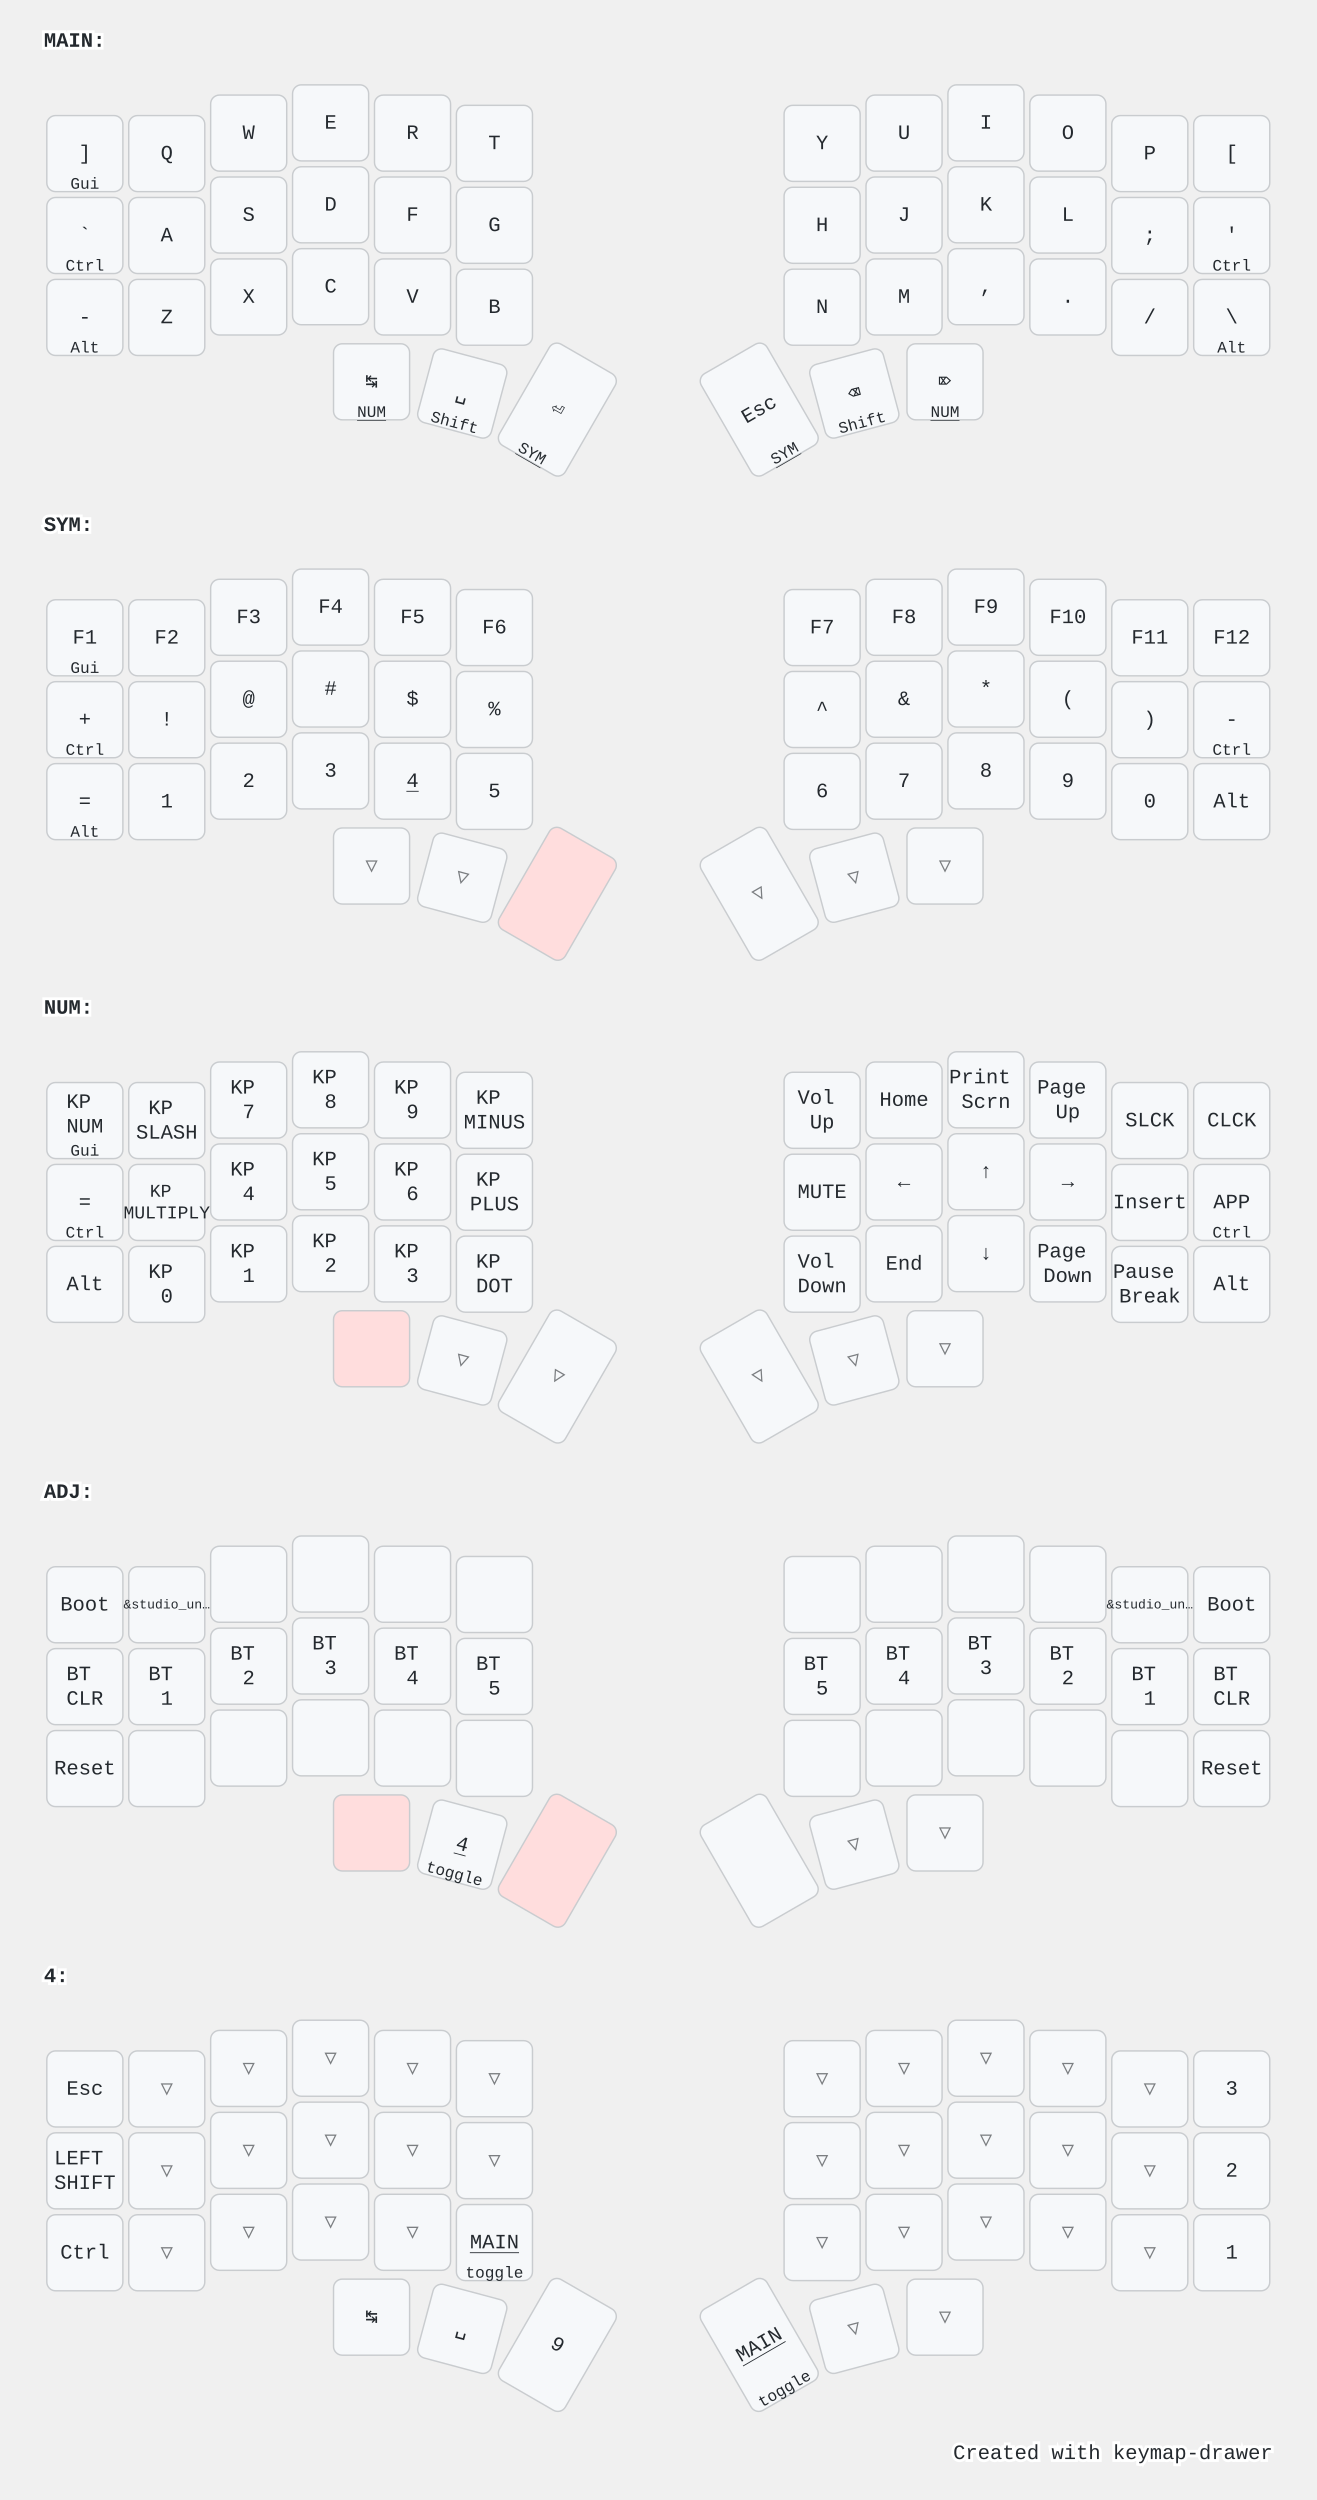
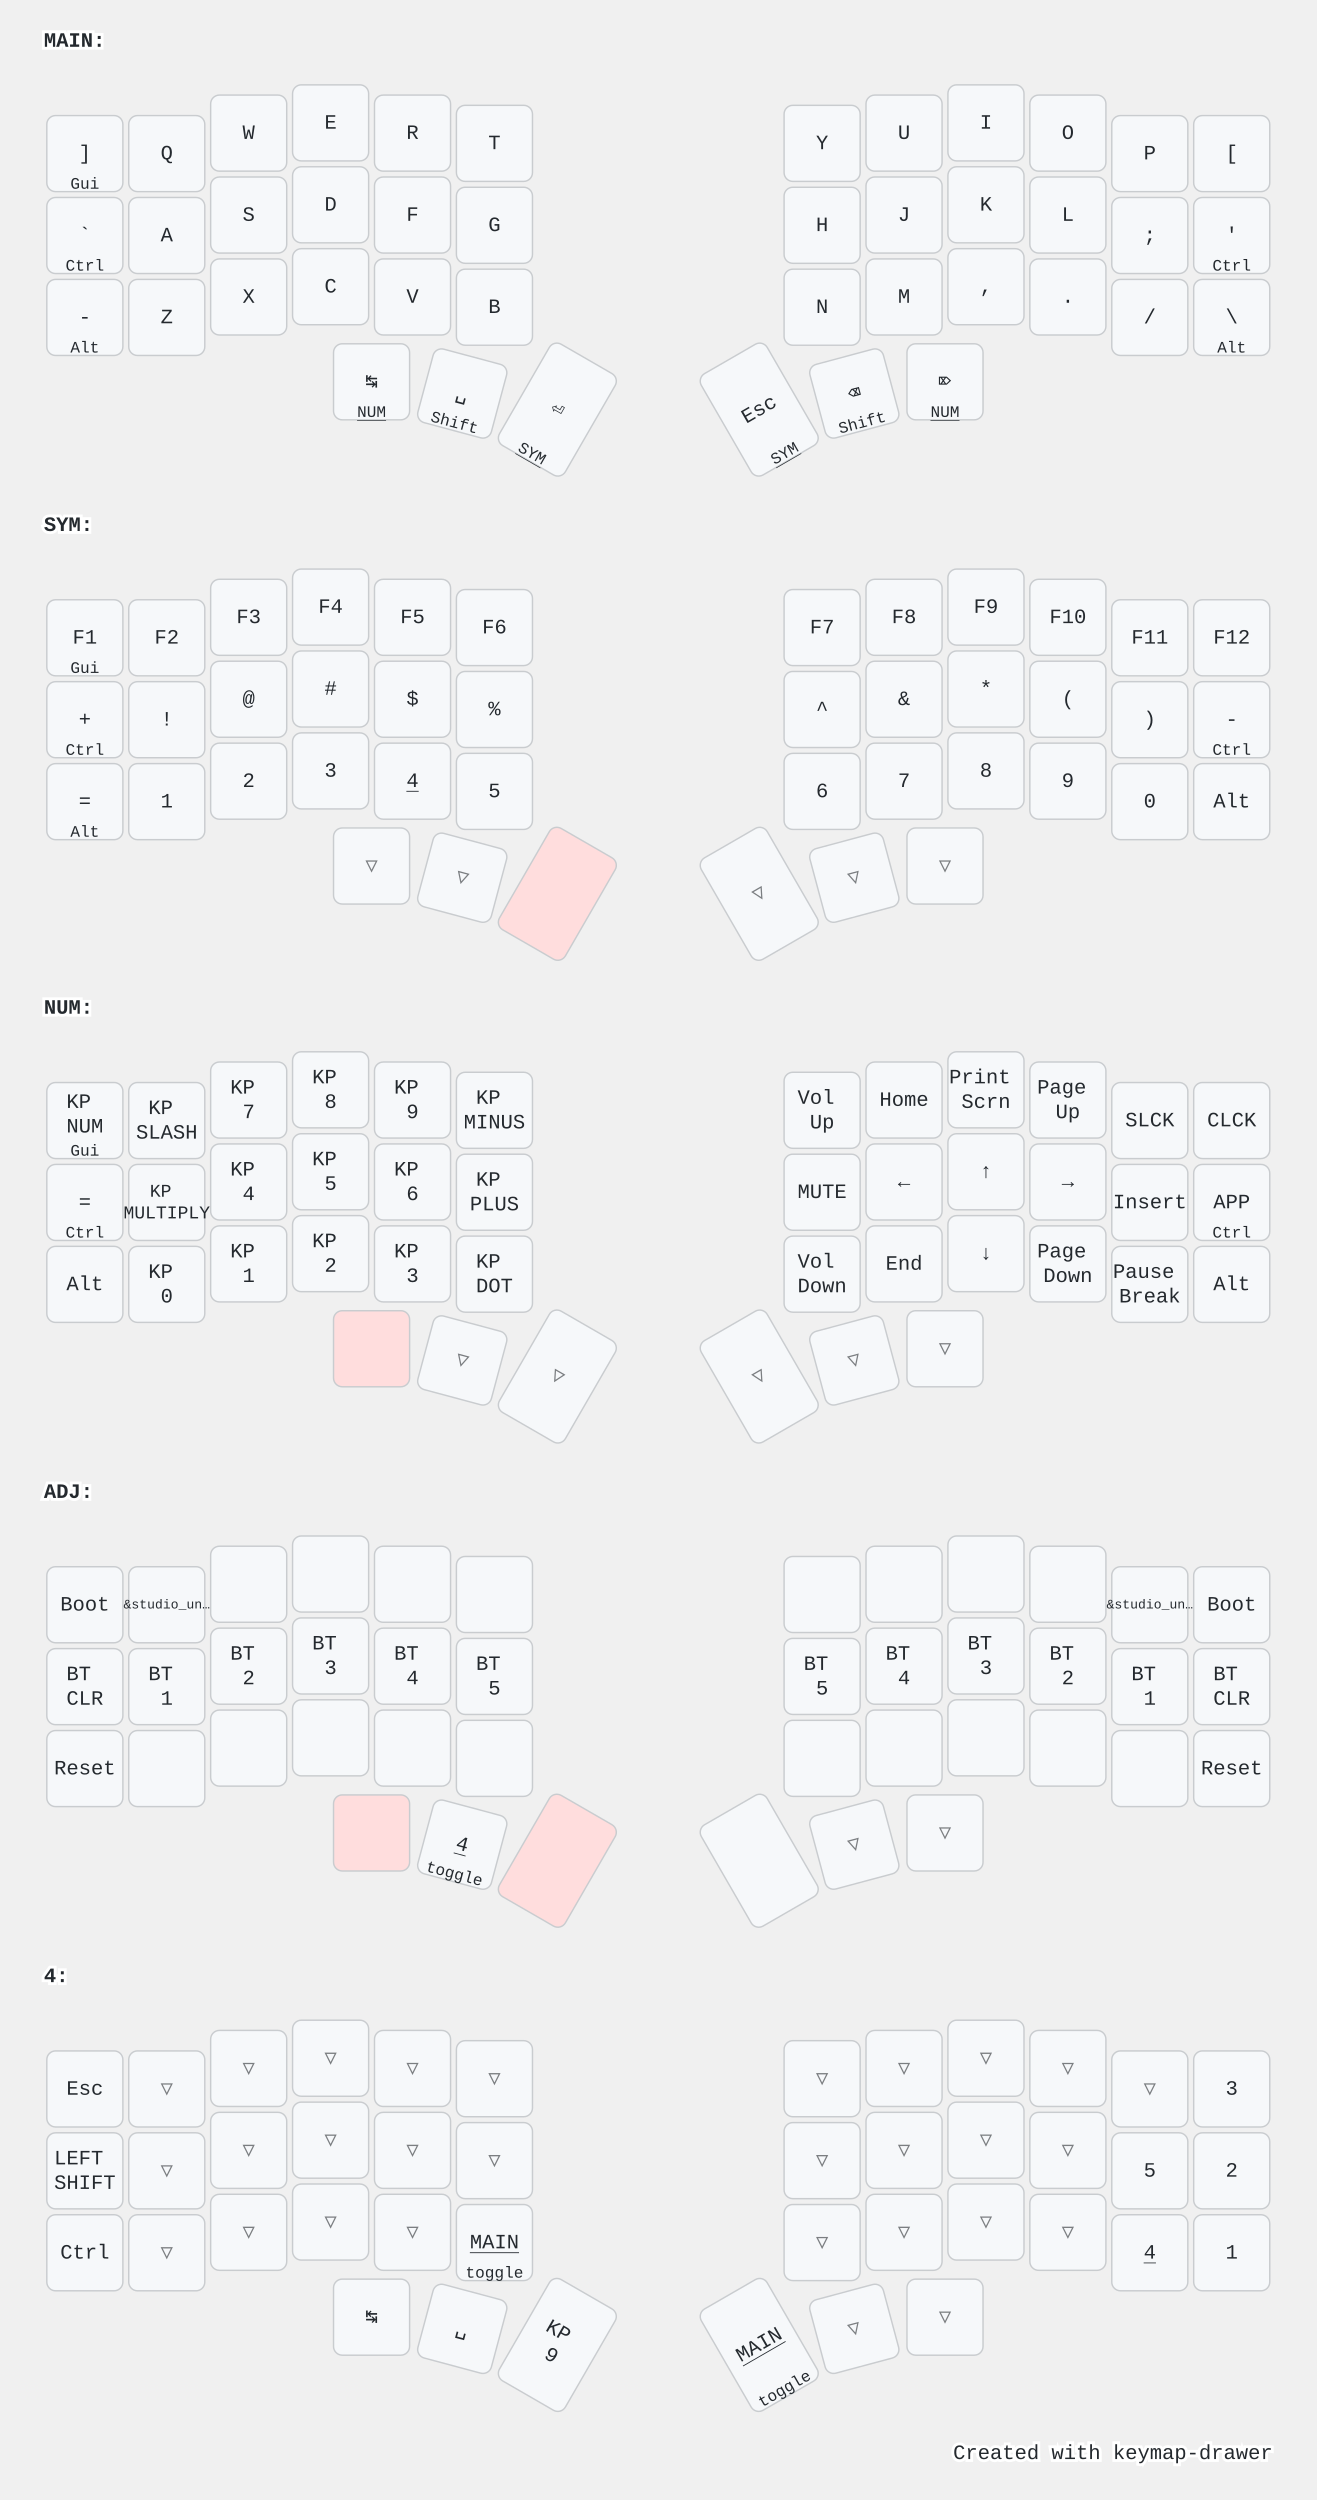
<svg xmlns="http://www.w3.org/2000/svg" width="900" height="1709" viewBox="0 0 900 1709" class="keymap">
  <style>/* inherit to force styles through use tags */
svg path {
    fill: inherit;
}

/* font and background color specifications */
svg.keymap {
    font-family: SFMono-Regular,Consolas,Liberation Mono,Menlo,monospace;
    font-size: 14px;
    font-kerning: normal;
    text-rendering: optimizeLegibility;
    fill: #24292e;
}

/* default key styling */
rect.key {
    fill: #f6f8fa;
}

rect.key, rect.combo {
    stroke: #c9cccf;
    stroke-width: 1;
}

/* default key side styling, only used is draw_key_sides is set */
rect.side {
    filter: brightness(90%);
}

/* color accent for combo boxes */
rect.combo, rect.combo-separate {
    fill: #cdf;
}

/* color accent for held keys */
rect.held, rect.combo.held {
    fill: #fdd;
}

/* color accent for ghost (optional) keys */
rect.ghost, rect.combo.ghost {
    stroke-dasharray: 4, 4;
    stroke-width: 2;
}

text {
    text-anchor: middle;
    dominant-baseline: middle;
}

/* styling for layer labels */
text.label {
    font-weight: bold;
    text-anchor: start;
    stroke: white;
    stroke-width: 4;
    paint-order: stroke;
}

/* styling for optional footer */
text.footer {
    text-anchor: end;
    dominant-baseline: auto;
    stroke: white;
    stroke-width: 4;
    paint-order: stroke;
}

/* styling for combo tap, and key non-tap label text */
text.combo, text.hold, text.shifted, text.left, text.right, text.tl, text.tr, text.bl, text.br {
    font-size: 11px;
}

text.hold, text.bl, text.br {
    text-anchor: middle;
    dominant-baseline: auto;
}

text.shifted, text.tl, text.tr {
    text-anchor: middle;
    dominant-baseline: hanging;
}

text.left, text.tl, text.bl {
    text-anchor: start;
}

text.right, text.tr, text.br {
    text-anchor: end;
}

text.layer-activator {
    text-decoration: underline;
}

/* styling for hold/shifted label text in combo box */
text.combo.hold, text.combo.shifted, text.combo.left, text.combo.right {
    font-size: 8px;
}

/* lighter symbol for transparent keys */
text.trans {
    fill: #7b7e81;
}

/* styling for combo dendrons */
path.combo {
    stroke-width: 1;
    stroke: gray;
    fill: none;
}

/* Start Tabler Icons Cleanup */
/* cannot use height/width with glyphs */
.icon-tabler &gt; path {
    fill: inherit;
    stroke: inherit;
    stroke-width: 2;
}
/* hide tabler's default box */
.icon-tabler &gt; path[stroke="none"][fill="none"] {
    visibility: hidden;
}
/* End Tabler Icons Cleanup */

@media (prefers-color-scheme: dark) {
svg.keymap { fill: #d1d6db; }
rect.key { fill: #3f4750; }
rect.key, rect.combo { stroke: #60666c; }
rect.combo, rect.combo-separate { fill: #1f3d7a; }
rect.held, rect.combo.held { fill: #854747; }
text.label, text.footer { stroke: black; }
text.trans { fill: #7e8184; }
path.combo { stroke: #7f7f7f; }

}</style>
  <g transform="translate(30, 0)" class="layer-MAIN">
    <text x="0" y="28" class="label" id="MAIN">MAIN:</text>
    <g transform="translate(0, 56)">
      <g transform="translate(28, 49)" class="key keypos-0">
        <rect rx="6" ry="6" x="-26" y="-26" width="52" height="52" class="key" />
        <text x="0" y="0" class="key tap">]</text>
        <text x="0" y="24" class="key hold">Gui</text>
      </g>
      <g transform="translate(84, 49)" class="key keypos-1">
        <rect rx="6" ry="6" x="-26" y="-26" width="52" height="52" class="key" />
        <text x="0" y="0" class="key tap">Q</text>
      </g>
      <g transform="translate(140, 35)" class="key keypos-2">
        <rect rx="6" ry="6" x="-26" y="-26" width="52" height="52" class="key" />
        <text x="0" y="0" class="key tap">W</text>
      </g>
      <g transform="translate(196, 28)" class="key keypos-3">
        <rect rx="6" ry="6" x="-26" y="-26" width="52" height="52" class="key" />
        <text x="0" y="0" class="key tap">E</text>
      </g>
      <g transform="translate(252, 35)" class="key keypos-4">
        <rect rx="6" ry="6" x="-26" y="-26" width="52" height="52" class="key" />
        <text x="0" y="0" class="key tap">R</text>
      </g>
      <g transform="translate(308, 42)" class="key keypos-5">
        <rect rx="6" ry="6" x="-26" y="-26" width="52" height="52" class="key" />
        <text x="0" y="0" class="key tap">T</text>
      </g>
      <g transform="translate(532, 42)" class="key keypos-6">
        <rect rx="6" ry="6" x="-26" y="-26" width="52" height="52" class="key" />
        <text x="0" y="0" class="key tap">Y</text>
      </g>
      <g transform="translate(588, 35)" class="key keypos-7">
        <rect rx="6" ry="6" x="-26" y="-26" width="52" height="52" class="key" />
        <text x="0" y="0" class="key tap">U</text>
      </g>
      <g transform="translate(644, 28)" class="key keypos-8">
        <rect rx="6" ry="6" x="-26" y="-26" width="52" height="52" class="key" />
        <text x="0" y="0" class="key tap">I</text>
      </g>
      <g transform="translate(700, 35)" class="key keypos-9">
        <rect rx="6" ry="6" x="-26" y="-26" width="52" height="52" class="key" />
        <text x="0" y="0" class="key tap">O</text>
      </g>
      <g transform="translate(756, 49)" class="key keypos-10">
        <rect rx="6" ry="6" x="-26" y="-26" width="52" height="52" class="key" />
        <text x="0" y="0" class="key tap">P</text>
      </g>
      <g transform="translate(812, 49)" class="key keypos-11">
        <rect rx="6" ry="6" x="-26" y="-26" width="52" height="52" class="key" />
        <text x="0" y="0" class="key tap">[</text>
      </g>
      <g transform="translate(28, 105)" class="key keypos-12">
        <rect rx="6" ry="6" x="-26" y="-26" width="52" height="52" class="key" />
        <text x="0" y="0" class="key tap">`</text>
        <text x="0" y="24" class="key hold">Ctrl</text>
      </g>
      <g transform="translate(84, 105)" class="key keypos-13">
        <rect rx="6" ry="6" x="-26" y="-26" width="52" height="52" class="key" />
        <text x="0" y="0" class="key tap">A</text>
      </g>
      <g transform="translate(140, 91)" class="key keypos-14">
        <rect rx="6" ry="6" x="-26" y="-26" width="52" height="52" class="key" />
        <text x="0" y="0" class="key tap">S</text>
      </g>
      <g transform="translate(196, 84)" class="key keypos-15">
        <rect rx="6" ry="6" x="-26" y="-26" width="52" height="52" class="key" />
        <text x="0" y="0" class="key tap">D</text>
      </g>
      <g transform="translate(252, 91)" class="key keypos-16">
        <rect rx="6" ry="6" x="-26" y="-26" width="52" height="52" class="key" />
        <text x="0" y="0" class="key tap">F</text>
      </g>
      <g transform="translate(308, 98)" class="key keypos-17">
        <rect rx="6" ry="6" x="-26" y="-26" width="52" height="52" class="key" />
        <text x="0" y="0" class="key tap">G</text>
      </g>
      <g transform="translate(532, 98)" class="key keypos-18">
        <rect rx="6" ry="6" x="-26" y="-26" width="52" height="52" class="key" />
        <text x="0" y="0" class="key tap">H</text>
      </g>
      <g transform="translate(588, 91)" class="key keypos-19">
        <rect rx="6" ry="6" x="-26" y="-26" width="52" height="52" class="key" />
        <text x="0" y="0" class="key tap">J</text>
      </g>
      <g transform="translate(644, 84)" class="key keypos-20">
        <rect rx="6" ry="6" x="-26" y="-26" width="52" height="52" class="key" />
        <text x="0" y="0" class="key tap">K</text>
      </g>
      <g transform="translate(700, 91)" class="key keypos-21">
        <rect rx="6" ry="6" x="-26" y="-26" width="52" height="52" class="key" />
        <text x="0" y="0" class="key tap">L</text>
      </g>
      <g transform="translate(756, 105)" class="key keypos-22">
        <rect rx="6" ry="6" x="-26" y="-26" width="52" height="52" class="key" />
        <text x="0" y="0" class="key tap">;</text>
      </g>
      <g transform="translate(812, 105)" class="key keypos-23">
        <rect rx="6" ry="6" x="-26" y="-26" width="52" height="52" class="key" />
        <text x="0" y="0" class="key tap">'</text>
        <text x="0" y="24" class="key hold">Ctrl</text>
      </g>
      <g transform="translate(28, 161)" class="key keypos-24">
        <rect rx="6" ry="6" x="-26" y="-26" width="52" height="52" class="key" />
        <text x="0" y="0" class="key tap">-</text>
        <text x="0" y="24" class="key hold">Alt</text>
      </g>
      <g transform="translate(84, 161)" class="key keypos-25">
        <rect rx="6" ry="6" x="-26" y="-26" width="52" height="52" class="key" />
        <text x="0" y="0" class="key tap">Z</text>
      </g>
      <g transform="translate(140, 147)" class="key keypos-26">
        <rect rx="6" ry="6" x="-26" y="-26" width="52" height="52" class="key" />
        <text x="0" y="0" class="key tap">X</text>
      </g>
      <g transform="translate(196, 140)" class="key keypos-27">
        <rect rx="6" ry="6" x="-26" y="-26" width="52" height="52" class="key" />
        <text x="0" y="0" class="key tap">C</text>
      </g>
      <g transform="translate(252, 147)" class="key keypos-28">
        <rect rx="6" ry="6" x="-26" y="-26" width="52" height="52" class="key" />
        <text x="0" y="0" class="key tap">V</text>
      </g>
      <g transform="translate(308, 154)" class="key keypos-29">
        <rect rx="6" ry="6" x="-26" y="-26" width="52" height="52" class="key" />
        <text x="0" y="0" class="key tap">B</text>
      </g>
      <g transform="translate(532, 154)" class="key keypos-30">
        <rect rx="6" ry="6" x="-26" y="-26" width="52" height="52" class="key" />
        <text x="0" y="0" class="key tap">N</text>
      </g>
      <g transform="translate(588, 147)" class="key keypos-31">
        <rect rx="6" ry="6" x="-26" y="-26" width="52" height="52" class="key" />
        <text x="0" y="0" class="key tap">M</text>
      </g>
      <g transform="translate(644, 140)" class="key keypos-32">
        <rect rx="6" ry="6" x="-26" y="-26" width="52" height="52" class="key" />
        <text x="0" y="0" class="key tap">,</text>
      </g>
      <g transform="translate(700, 147)" class="key keypos-33">
        <rect rx="6" ry="6" x="-26" y="-26" width="52" height="52" class="key" />
        <text x="0" y="0" class="key tap">.</text>
      </g>
      <g transform="translate(756, 161)" class="key keypos-34">
        <rect rx="6" ry="6" x="-26" y="-26" width="52" height="52" class="key" />
        <text x="0" y="0" class="key tap">/</text>
      </g>
      <g transform="translate(812, 161)" class="key keypos-35">
        <rect rx="6" ry="6" x="-26" y="-26" width="52" height="52" class="key" />
        <text x="0" y="0" class="key tap">\</text>
        <text x="0" y="24" class="key hold">Alt</text>
      </g>
      <g transform="translate(224, 205)" class="key keypos-36">
        <rect rx="6" ry="6" x="-26" y="-26" width="52" height="52" class="key" />
        <text x="0" y="0" class="key tap">↹</text>
        <a href="#NUM">
          <text x="0" y="24" class="key hold layer-activator">NUM</text>
        </a>
      </g>
      <g transform="translate(286, 213) rotate(15.0)" class="key keypos-37">
        <rect rx="6" ry="6" x="-26" y="-26" width="52" height="52" class="key" />
        <text x="0" y="0" class="key tap">␣</text>
        <text x="0" y="24" class="key hold">Shift</text>
      </g>
      <g transform="translate(351, 224) rotate(30.0)" class="key keypos-38">
        <rect rx="6" ry="6" x="-26" y="-40" width="52" height="80" class="key" />
        <text x="0" y="0" class="key tap">⏎</text>
        <a href="#SYM">
          <text x="0" y="38" class="key hold layer-activator">SYM</text>
        </a>
      </g>
      <g transform="translate(489, 224) rotate(-30.0)" class="key keypos-39">
        <rect rx="6" ry="6" x="-26" y="-40" width="52" height="80" class="key" />
        <text x="0" y="0" class="key tap">Esc</text>
        <a href="#SYM">
          <text x="0" y="38" class="key hold layer-activator">SYM</text>
        </a>
      </g>
      <g transform="translate(554, 213) rotate(-15.0)" class="key keypos-40">
        <rect rx="6" ry="6" x="-26" y="-26" width="52" height="52" class="key" />
        <text x="0" y="0" class="key tap">⌫</text>
        <text x="0" y="24" class="key hold">Shift</text>
      </g>
      <g transform="translate(616, 205)" class="key keypos-41">
        <rect rx="6" ry="6" x="-26" y="-26" width="52" height="52" class="key" />
        <text x="0" y="0" class="key tap">⌦</text>
        <a href="#NUM">
          <text x="0" y="24" class="key hold layer-activator">NUM</text>
        </a>
      </g>
    </g>
  </g>
  <g transform="translate(30, 331)" class="layer-SYM">
    <text x="0" y="28" class="label" id="SYM">SYM:</text>
    <g transform="translate(0, 56)">
      <g transform="translate(28, 49)" class="key keypos-0">
        <rect rx="6" ry="6" x="-26" y="-26" width="52" height="52" class="key" />
        <text x="0" y="0" class="key tap">F1</text>
        <text x="0" y="24" class="key hold">Gui</text>
      </g>
      <g transform="translate(84, 49)" class="key keypos-1">
        <rect rx="6" ry="6" x="-26" y="-26" width="52" height="52" class="key" />
        <text x="0" y="0" class="key tap">F2</text>
      </g>
      <g transform="translate(140, 35)" class="key keypos-2">
        <rect rx="6" ry="6" x="-26" y="-26" width="52" height="52" class="key" />
        <text x="0" y="0" class="key tap">F3</text>
      </g>
      <g transform="translate(196, 28)" class="key keypos-3">
        <rect rx="6" ry="6" x="-26" y="-26" width="52" height="52" class="key" />
        <text x="0" y="0" class="key tap">F4</text>
      </g>
      <g transform="translate(252, 35)" class="key keypos-4">
        <rect rx="6" ry="6" x="-26" y="-26" width="52" height="52" class="key" />
        <text x="0" y="0" class="key tap">F5</text>
      </g>
      <g transform="translate(308, 42)" class="key keypos-5">
        <rect rx="6" ry="6" x="-26" y="-26" width="52" height="52" class="key" />
        <text x="0" y="0" class="key tap">F6</text>
      </g>
      <g transform="translate(532, 42)" class="key keypos-6">
        <rect rx="6" ry="6" x="-26" y="-26" width="52" height="52" class="key" />
        <text x="0" y="0" class="key tap">F7</text>
      </g>
      <g transform="translate(588, 35)" class="key keypos-7">
        <rect rx="6" ry="6" x="-26" y="-26" width="52" height="52" class="key" />
        <text x="0" y="0" class="key tap">F8</text>
      </g>
      <g transform="translate(644, 28)" class="key keypos-8">
        <rect rx="6" ry="6" x="-26" y="-26" width="52" height="52" class="key" />
        <text x="0" y="0" class="key tap">F9</text>
      </g>
      <g transform="translate(700, 35)" class="key keypos-9">
        <rect rx="6" ry="6" x="-26" y="-26" width="52" height="52" class="key" />
        <text x="0" y="0" class="key tap">F10</text>
      </g>
      <g transform="translate(756, 49)" class="key keypos-10">
        <rect rx="6" ry="6" x="-26" y="-26" width="52" height="52" class="key" />
        <text x="0" y="0" class="key tap">F11</text>
      </g>
      <g transform="translate(812, 49)" class="key keypos-11">
        <rect rx="6" ry="6" x="-26" y="-26" width="52" height="52" class="key" />
        <text x="0" y="0" class="key tap">F12</text>
      </g>
      <g transform="translate(28, 105)" class="key keypos-12">
        <rect rx="6" ry="6" x="-26" y="-26" width="52" height="52" class="key" />
        <text x="0" y="0" class="key tap">+</text>
        <text x="0" y="24" class="key hold">Ctrl</text>
      </g>
      <g transform="translate(84, 105)" class="key keypos-13">
        <rect rx="6" ry="6" x="-26" y="-26" width="52" height="52" class="key" />
        <text x="0" y="0" class="key tap">!</text>
      </g>
      <g transform="translate(140, 91)" class="key keypos-14">
        <rect rx="6" ry="6" x="-26" y="-26" width="52" height="52" class="key" />
        <text x="0" y="0" class="key tap">@</text>
      </g>
      <g transform="translate(196, 84)" class="key keypos-15">
        <rect rx="6" ry="6" x="-26" y="-26" width="52" height="52" class="key" />
        <text x="0" y="0" class="key tap">#</text>
      </g>
      <g transform="translate(252, 91)" class="key keypos-16">
        <rect rx="6" ry="6" x="-26" y="-26" width="52" height="52" class="key" />
        <text x="0" y="0" class="key tap">$</text>
      </g>
      <g transform="translate(308, 98)" class="key keypos-17">
        <rect rx="6" ry="6" x="-26" y="-26" width="52" height="52" class="key" />
        <text x="0" y="0" class="key tap">%</text>
      </g>
      <g transform="translate(532, 98)" class="key keypos-18">
        <rect rx="6" ry="6" x="-26" y="-26" width="52" height="52" class="key" />
        <text x="0" y="0" class="key tap">^</text>
      </g>
      <g transform="translate(588, 91)" class="key keypos-19">
        <rect rx="6" ry="6" x="-26" y="-26" width="52" height="52" class="key" />
        <text x="0" y="0" class="key tap">&amp;</text>
      </g>
      <g transform="translate(644, 84)" class="key keypos-20">
        <rect rx="6" ry="6" x="-26" y="-26" width="52" height="52" class="key" />
        <text x="0" y="0" class="key tap">*</text>
      </g>
      <g transform="translate(700, 91)" class="key keypos-21">
        <rect rx="6" ry="6" x="-26" y="-26" width="52" height="52" class="key" />
        <text x="0" y="0" class="key tap">(</text>
      </g>
      <g transform="translate(756, 105)" class="key keypos-22">
        <rect rx="6" ry="6" x="-26" y="-26" width="52" height="52" class="key" />
        <text x="0" y="0" class="key tap">)</text>
      </g>
      <g transform="translate(812, 105)" class="key keypos-23">
        <rect rx="6" ry="6" x="-26" y="-26" width="52" height="52" class="key" />
        <text x="0" y="0" class="key tap">-</text>
        <text x="0" y="24" class="key hold">Ctrl</text>
      </g>
      <g transform="translate(28, 161)" class="key keypos-24">
        <rect rx="6" ry="6" x="-26" y="-26" width="52" height="52" class="key" />
        <text x="0" y="0" class="key tap">=</text>
        <text x="0" y="24" class="key hold">Alt</text>
      </g>
      <g transform="translate(84, 161)" class="key keypos-25">
        <rect rx="6" ry="6" x="-26" y="-26" width="52" height="52" class="key" />
        <text x="0" y="0" class="key tap">1</text>
      </g>
      <g transform="translate(140, 147)" class="key keypos-26">
        <rect rx="6" ry="6" x="-26" y="-26" width="52" height="52" class="key" />
        <text x="0" y="0" class="key tap">2</text>
      </g>
      <g transform="translate(196, 140)" class="key keypos-27">
        <rect rx="6" ry="6" x="-26" y="-26" width="52" height="52" class="key" />
        <text x="0" y="0" class="key tap">3</text>
      </g>
      <g transform="translate(252, 147)" class="key keypos-28">
        <rect rx="6" ry="6" x="-26" y="-26" width="52" height="52" class="key" />
        <a href="#x_x">
          <text x="0" y="0" class="key tap layer-activator">4</text>
        </a>
      </g>
      <g transform="translate(308, 154)" class="key keypos-29">
        <rect rx="6" ry="6" x="-26" y="-26" width="52" height="52" class="key" />
        <text x="0" y="0" class="key tap">5</text>
      </g>
      <g transform="translate(532, 154)" class="key keypos-30">
        <rect rx="6" ry="6" x="-26" y="-26" width="52" height="52" class="key" />
        <text x="0" y="0" class="key tap">6</text>
      </g>
      <g transform="translate(588, 147)" class="key keypos-31">
        <rect rx="6" ry="6" x="-26" y="-26" width="52" height="52" class="key" />
        <text x="0" y="0" class="key tap">7</text>
      </g>
      <g transform="translate(644, 140)" class="key keypos-32">
        <rect rx="6" ry="6" x="-26" y="-26" width="52" height="52" class="key" />
        <text x="0" y="0" class="key tap">8</text>
      </g>
      <g transform="translate(700, 147)" class="key keypos-33">
        <rect rx="6" ry="6" x="-26" y="-26" width="52" height="52" class="key" />
        <text x="0" y="0" class="key tap">9</text>
      </g>
      <g transform="translate(756, 161)" class="key keypos-34">
        <rect rx="6" ry="6" x="-26" y="-26" width="52" height="52" class="key" />
        <text x="0" y="0" class="key tap">0</text>
      </g>
      <g transform="translate(812, 161)" class="key keypos-35">
        <rect rx="6" ry="6" x="-26" y="-26" width="52" height="52" class="key" />
        <text x="0" y="0" class="key tap">Alt</text>
      </g>
      <g transform="translate(224, 205)" class="key trans keypos-36">
        <rect rx="6" ry="6" x="-26" y="-26" width="52" height="52" class="key trans" />
        <text x="0" y="0" class="key trans tap">▽</text>
      </g>
      <g transform="translate(286, 213) rotate(15.0)" class="key trans keypos-37">
        <rect rx="6" ry="6" x="-26" y="-26" width="52" height="52" class="key trans" />
        <text x="0" y="0" class="key trans tap">▽</text>
      </g>
      <g transform="translate(351, 224) rotate(30.0)" class="key held keypos-38">
        <rect rx="6" ry="6" x="-26" y="-40" width="52" height="80" class="key held" />
      </g>
      <g transform="translate(489, 224) rotate(-30.0)" class="key trans keypos-39">
        <rect rx="6" ry="6" x="-26" y="-40" width="52" height="80" class="key trans" />
        <text x="0" y="0" class="key trans tap">▽</text>
      </g>
      <g transform="translate(554, 213) rotate(-15.0)" class="key trans keypos-40">
        <rect rx="6" ry="6" x="-26" y="-26" width="52" height="52" class="key trans" />
        <text x="0" y="0" class="key trans tap">▽</text>
      </g>
      <g transform="translate(616, 205)" class="key trans keypos-41">
        <rect rx="6" ry="6" x="-26" y="-26" width="52" height="52" class="key trans" />
        <text x="0" y="0" class="key trans tap">▽</text>
      </g>
    </g>
  </g>
  <g transform="translate(30, 661)" class="layer-NUM">
    <text x="0" y="28" class="label" id="NUM">NUM:</text>
    <g transform="translate(0, 56)">
      <g transform="translate(28, 49)" class="key keypos-0">
        <rect rx="6" ry="6" x="-26" y="-26" width="52" height="52" class="key" />
        <text x="0" y="0" class="key tap">
          <tspan x="0" dy="-0.9em">KP</tspan>
          <tspan x="0" dy="1.2em">NUM</tspan>
        </text>
        <text x="0" y="24" class="key hold">Gui</text>
      </g>
      <g transform="translate(84, 49)" class="key keypos-1">
        <rect rx="6" ry="6" x="-26" y="-26" width="52" height="52" class="key" />
        <text x="0" y="0" class="key tap">
          <tspan x="0" dy="-0.6em">KP</tspan>
          <tspan x="0" dy="1.2em">SLASH</tspan>
        </text>
      </g>
      <g transform="translate(140, 35)" class="key keypos-2">
        <rect rx="6" ry="6" x="-26" y="-26" width="52" height="52" class="key" />
        <text x="0" y="0" class="key tap">
          <tspan x="0" dy="-0.6em">KP</tspan>
          <tspan x="0" dy="1.2em">7</tspan>
        </text>
      </g>
      <g transform="translate(196, 28)" class="key keypos-3">
        <rect rx="6" ry="6" x="-26" y="-26" width="52" height="52" class="key" />
        <text x="0" y="0" class="key tap">
          <tspan x="0" dy="-0.6em">KP</tspan>
          <tspan x="0" dy="1.2em">8</tspan>
        </text>
      </g>
      <g transform="translate(252, 35)" class="key keypos-4">
        <rect rx="6" ry="6" x="-26" y="-26" width="52" height="52" class="key" />
        <text x="0" y="0" class="key tap">
          <tspan x="0" dy="-0.6em">KP</tspan>
          <tspan x="0" dy="1.2em">9</tspan>
        </text>
      </g>
      <g transform="translate(308, 42)" class="key keypos-5">
        <rect rx="6" ry="6" x="-26" y="-26" width="52" height="52" class="key" />
        <text x="0" y="0" class="key tap">
          <tspan x="0" dy="-0.6em">KP</tspan>
          <tspan x="0" dy="1.2em">MINUS</tspan>
        </text>
      </g>
      <g transform="translate(532, 42)" class="key keypos-6">
        <rect rx="6" ry="6" x="-26" y="-26" width="52" height="52" class="key" />
        <text x="0" y="0" class="key tap">
          <tspan x="0" dy="-0.6em">Vol</tspan>
          <tspan x="0" dy="1.2em">Up</tspan>
        </text>
      </g>
      <g transform="translate(588, 35)" class="key keypos-7">
        <rect rx="6" ry="6" x="-26" y="-26" width="52" height="52" class="key" />
        <text x="0" y="0" class="key tap">Home</text>
      </g>
      <g transform="translate(644, 28)" class="key keypos-8">
        <rect rx="6" ry="6" x="-26" y="-26" width="52" height="52" class="key" />
        <text x="0" y="0" class="key tap">
          <tspan x="0" dy="-0.6em">Print</tspan>
          <tspan x="0" dy="1.2em">Scrn</tspan>
        </text>
      </g>
      <g transform="translate(700, 35)" class="key keypos-9">
        <rect rx="6" ry="6" x="-26" y="-26" width="52" height="52" class="key" />
        <text x="0" y="0" class="key tap">
          <tspan x="0" dy="-0.6em">Page</tspan>
          <tspan x="0" dy="1.2em">Up</tspan>
        </text>
      </g>
      <g transform="translate(756, 49)" class="key keypos-10">
        <rect rx="6" ry="6" x="-26" y="-26" width="52" height="52" class="key" />
        <text x="0" y="0" class="key tap">SLCK</text>
      </g>
      <g transform="translate(812, 49)" class="key keypos-11">
        <rect rx="6" ry="6" x="-26" y="-26" width="52" height="52" class="key" />
        <text x="0" y="0" class="key tap">CLCK</text>
      </g>
      <g transform="translate(28, 105)" class="key keypos-12">
        <rect rx="6" ry="6" x="-26" y="-26" width="52" height="52" class="key" />
        <text x="0" y="0" class="key tap">=</text>
        <text x="0" y="24" class="key hold">Ctrl</text>
      </g>
      <g transform="translate(84, 105)" class="key keypos-13">
        <rect rx="6" ry="6" x="-26" y="-26" width="52" height="52" class="key" />
        <text x="0" y="0" class="key tap">
          <tspan x="0" dy="-0.6em" style="font-size: 88%">KP</tspan>
          <tspan x="0" dy="1.2em" style="font-size: 88%">MULTIPLY</tspan>
        </text>
      </g>
      <g transform="translate(140, 91)" class="key keypos-14">
        <rect rx="6" ry="6" x="-26" y="-26" width="52" height="52" class="key" />
        <text x="0" y="0" class="key tap">
          <tspan x="0" dy="-0.6em">KP</tspan>
          <tspan x="0" dy="1.2em">4</tspan>
        </text>
      </g>
      <g transform="translate(196, 84)" class="key keypos-15">
        <rect rx="6" ry="6" x="-26" y="-26" width="52" height="52" class="key" />
        <text x="0" y="0" class="key tap">
          <tspan x="0" dy="-0.6em">KP</tspan>
          <tspan x="0" dy="1.2em">5</tspan>
        </text>
      </g>
      <g transform="translate(252, 91)" class="key keypos-16">
        <rect rx="6" ry="6" x="-26" y="-26" width="52" height="52" class="key" />
        <text x="0" y="0" class="key tap">
          <tspan x="0" dy="-0.6em">KP</tspan>
          <tspan x="0" dy="1.2em">6</tspan>
        </text>
      </g>
      <g transform="translate(308, 98)" class="key keypos-17">
        <rect rx="6" ry="6" x="-26" y="-26" width="52" height="52" class="key" />
        <text x="0" y="0" class="key tap">
          <tspan x="0" dy="-0.6em">KP</tspan>
          <tspan x="0" dy="1.2em">PLUS</tspan>
        </text>
      </g>
      <g transform="translate(532, 98)" class="key keypos-18">
        <rect rx="6" ry="6" x="-26" y="-26" width="52" height="52" class="key" />
        <text x="0" y="0" class="key tap">MUTE</text>
      </g>
      <g transform="translate(588, 91)" class="key keypos-19">
        <rect rx="6" ry="6" x="-26" y="-26" width="52" height="52" class="key" />
        <text x="0" y="0" class="key tap">←</text>
      </g>
      <g transform="translate(644, 84)" class="key keypos-20">
        <rect rx="6" ry="6" x="-26" y="-26" width="52" height="52" class="key" />
        <text x="0" y="0" class="key tap">↑</text>
      </g>
      <g transform="translate(700, 91)" class="key keypos-21">
        <rect rx="6" ry="6" x="-26" y="-26" width="52" height="52" class="key" />
        <text x="0" y="0" class="key tap">→</text>
      </g>
      <g transform="translate(756, 105)" class="key keypos-22">
        <rect rx="6" ry="6" x="-26" y="-26" width="52" height="52" class="key" />
        <text x="0" y="0" class="key tap">Insert</text>
      </g>
      <g transform="translate(812, 105)" class="key keypos-23">
        <rect rx="6" ry="6" x="-26" y="-26" width="52" height="52" class="key" />
        <text x="0" y="0" class="key tap">APP</text>
        <text x="0" y="24" class="key hold">Ctrl</text>
      </g>
      <g transform="translate(28, 161)" class="key keypos-24">
        <rect rx="6" ry="6" x="-26" y="-26" width="52" height="52" class="key" />
        <text x="0" y="0" class="key tap">Alt</text>
      </g>
      <g transform="translate(84, 161)" class="key keypos-25">
        <rect rx="6" ry="6" x="-26" y="-26" width="52" height="52" class="key" />
        <text x="0" y="0" class="key tap">
          <tspan x="0" dy="-0.6em">KP</tspan>
          <tspan x="0" dy="1.2em">0</tspan>
        </text>
      </g>
      <g transform="translate(140, 147)" class="key keypos-26">
        <rect rx="6" ry="6" x="-26" y="-26" width="52" height="52" class="key" />
        <text x="0" y="0" class="key tap">
          <tspan x="0" dy="-0.6em">KP</tspan>
          <tspan x="0" dy="1.2em">1</tspan>
        </text>
      </g>
      <g transform="translate(196, 140)" class="key keypos-27">
        <rect rx="6" ry="6" x="-26" y="-26" width="52" height="52" class="key" />
        <text x="0" y="0" class="key tap">
          <tspan x="0" dy="-0.6em">KP</tspan>
          <tspan x="0" dy="1.2em">2</tspan>
        </text>
      </g>
      <g transform="translate(252, 147)" class="key keypos-28">
        <rect rx="6" ry="6" x="-26" y="-26" width="52" height="52" class="key" />
        <text x="0" y="0" class="key tap">
          <tspan x="0" dy="-0.6em">KP</tspan>
          <tspan x="0" dy="1.2em">3</tspan>
        </text>
      </g>
      <g transform="translate(308, 154)" class="key keypos-29">
        <rect rx="6" ry="6" x="-26" y="-26" width="52" height="52" class="key" />
        <text x="0" y="0" class="key tap">
          <tspan x="0" dy="-0.6em">KP</tspan>
          <tspan x="0" dy="1.2em">DOT</tspan>
        </text>
      </g>
      <g transform="translate(532, 154)" class="key keypos-30">
        <rect rx="6" ry="6" x="-26" y="-26" width="52" height="52" class="key" />
        <text x="0" y="0" class="key tap">
          <tspan x="0" dy="-0.6em">Vol</tspan>
          <tspan x="0" dy="1.2em">Down</tspan>
        </text>
      </g>
      <g transform="translate(588, 147)" class="key keypos-31">
        <rect rx="6" ry="6" x="-26" y="-26" width="52" height="52" class="key" />
        <text x="0" y="0" class="key tap">End</text>
      </g>
      <g transform="translate(644, 140)" class="key keypos-32">
        <rect rx="6" ry="6" x="-26" y="-26" width="52" height="52" class="key" />
        <text x="0" y="0" class="key tap">↓</text>
      </g>
      <g transform="translate(700, 147)" class="key keypos-33">
        <rect rx="6" ry="6" x="-26" y="-26" width="52" height="52" class="key" />
        <text x="0" y="0" class="key tap">
          <tspan x="0" dy="-0.6em">Page</tspan>
          <tspan x="0" dy="1.2em">Down</tspan>
        </text>
      </g>
      <g transform="translate(756, 161)" class="key keypos-34">
        <rect rx="6" ry="6" x="-26" y="-26" width="52" height="52" class="key" />
        <text x="0" y="0" class="key tap">
          <tspan x="0" dy="-0.6em">Pause</tspan>
          <tspan x="0" dy="1.2em">Break</tspan>
        </text>
      </g>
      <g transform="translate(812, 161)" class="key keypos-35">
        <rect rx="6" ry="6" x="-26" y="-26" width="52" height="52" class="key" />
        <text x="0" y="0" class="key tap">Alt</text>
      </g>
      <g transform="translate(224, 205)" class="key held keypos-36">
        <rect rx="6" ry="6" x="-26" y="-26" width="52" height="52" class="key held" />
      </g>
      <g transform="translate(286, 213) rotate(15.0)" class="key trans keypos-37">
        <rect rx="6" ry="6" x="-26" y="-26" width="52" height="52" class="key trans" />
        <text x="0" y="0" class="key trans tap">▽</text>
      </g>
      <g transform="translate(351, 224) rotate(30.0)" class="key trans keypos-38">
        <rect rx="6" ry="6" x="-26" y="-40" width="52" height="80" class="key trans" />
        <text x="0" y="0" class="key trans tap">▽</text>
      </g>
      <g transform="translate(489, 224) rotate(-30.0)" class="key trans keypos-39">
        <rect rx="6" ry="6" x="-26" y="-40" width="52" height="80" class="key trans" />
        <text x="0" y="0" class="key trans tap">▽</text>
      </g>
      <g transform="translate(554, 213) rotate(-15.0)" class="key trans keypos-40">
        <rect rx="6" ry="6" x="-26" y="-26" width="52" height="52" class="key trans" />
        <text x="0" y="0" class="key trans tap">▽</text>
      </g>
      <g transform="translate(616, 205)" class="key trans keypos-41">
        <rect rx="6" ry="6" x="-26" y="-26" width="52" height="52" class="key trans" />
        <text x="0" y="0" class="key trans tap">▽</text>
      </g>
    </g>
  </g>
  <g transform="translate(30, 992)" class="layer-ADJ">
    <text x="0" y="28" class="label" id="ADJ">ADJ:</text>
    <g transform="translate(0, 56)">
      <g transform="translate(28, 49)" class="key keypos-0">
        <rect rx="6" ry="6" x="-26" y="-26" width="52" height="52" class="key" />
        <text x="0" y="0" class="key tap">Boot</text>
      </g>
      <g transform="translate(84, 49)" class="key keypos-1">
        <rect rx="6" ry="6" x="-26" y="-26" width="52" height="52" class="key" />
        <text x="0" y="0" class="key tap">
          <tspan style="font-size: 64%">&amp;studio_un…</tspan>
        </text>
      </g>
      <g transform="translate(140, 35)" class="key keypos-2">
        <rect rx="6" ry="6" x="-26" y="-26" width="52" height="52" class="key" />
      </g>
      <g transform="translate(196, 28)" class="key keypos-3">
        <rect rx="6" ry="6" x="-26" y="-26" width="52" height="52" class="key" />
      </g>
      <g transform="translate(252, 35)" class="key keypos-4">
        <rect rx="6" ry="6" x="-26" y="-26" width="52" height="52" class="key" />
      </g>
      <g transform="translate(308, 42)" class="key keypos-5">
        <rect rx="6" ry="6" x="-26" y="-26" width="52" height="52" class="key" />
      </g>
      <g transform="translate(532, 42)" class="key keypos-6">
        <rect rx="6" ry="6" x="-26" y="-26" width="52" height="52" class="key" />
      </g>
      <g transform="translate(588, 35)" class="key keypos-7">
        <rect rx="6" ry="6" x="-26" y="-26" width="52" height="52" class="key" />
      </g>
      <g transform="translate(644, 28)" class="key keypos-8">
        <rect rx="6" ry="6" x="-26" y="-26" width="52" height="52" class="key" />
      </g>
      <g transform="translate(700, 35)" class="key keypos-9">
        <rect rx="6" ry="6" x="-26" y="-26" width="52" height="52" class="key" />
      </g>
      <g transform="translate(756, 49)" class="key keypos-10">
        <rect rx="6" ry="6" x="-26" y="-26" width="52" height="52" class="key" />
        <text x="0" y="0" class="key tap">
          <tspan style="font-size: 64%">&amp;studio_un…</tspan>
        </text>
      </g>
      <g transform="translate(812, 49)" class="key keypos-11">
        <rect rx="6" ry="6" x="-26" y="-26" width="52" height="52" class="key" />
        <text x="0" y="0" class="key tap">Boot</text>
      </g>
      <g transform="translate(28, 105)" class="key keypos-12">
        <rect rx="6" ry="6" x="-26" y="-26" width="52" height="52" class="key" />
        <text x="0" y="0" class="key tap">
          <tspan x="0" dy="-0.6em">BT</tspan>
          <tspan x="0" dy="1.2em">CLR</tspan>
        </text>
      </g>
      <g transform="translate(84, 105)" class="key keypos-13">
        <rect rx="6" ry="6" x="-26" y="-26" width="52" height="52" class="key" />
        <text x="0" y="0" class="key tap">
          <tspan x="0" dy="-0.6em">BT</tspan>
          <tspan x="0" dy="1.2em">1</tspan>
        </text>
      </g>
      <g transform="translate(140, 91)" class="key keypos-14">
        <rect rx="6" ry="6" x="-26" y="-26" width="52" height="52" class="key" />
        <text x="0" y="0" class="key tap">
          <tspan x="0" dy="-0.6em">BT</tspan>
          <tspan x="0" dy="1.2em">2</tspan>
        </text>
      </g>
      <g transform="translate(196, 84)" class="key keypos-15">
        <rect rx="6" ry="6" x="-26" y="-26" width="52" height="52" class="key" />
        <text x="0" y="0" class="key tap">
          <tspan x="0" dy="-0.6em">BT</tspan>
          <tspan x="0" dy="1.2em">3</tspan>
        </text>
      </g>
      <g transform="translate(252, 91)" class="key keypos-16">
        <rect rx="6" ry="6" x="-26" y="-26" width="52" height="52" class="key" />
        <text x="0" y="0" class="key tap">
          <tspan x="0" dy="-0.6em">BT</tspan>
          <tspan x="0" dy="1.2em">4</tspan>
        </text>
      </g>
      <g transform="translate(308, 98)" class="key keypos-17">
        <rect rx="6" ry="6" x="-26" y="-26" width="52" height="52" class="key" />
        <text x="0" y="0" class="key tap">
          <tspan x="0" dy="-0.6em">BT</tspan>
          <tspan x="0" dy="1.2em">5</tspan>
        </text>
      </g>
      <g transform="translate(532, 98)" class="key keypos-18">
        <rect rx="6" ry="6" x="-26" y="-26" width="52" height="52" class="key" />
        <text x="0" y="0" class="key tap">
          <tspan x="0" dy="-0.6em">BT</tspan>
          <tspan x="0" dy="1.2em">5</tspan>
        </text>
      </g>
      <g transform="translate(588, 91)" class="key keypos-19">
        <rect rx="6" ry="6" x="-26" y="-26" width="52" height="52" class="key" />
        <text x="0" y="0" class="key tap">
          <tspan x="0" dy="-0.6em">BT</tspan>
          <tspan x="0" dy="1.2em">4</tspan>
        </text>
      </g>
      <g transform="translate(644, 84)" class="key keypos-20">
        <rect rx="6" ry="6" x="-26" y="-26" width="52" height="52" class="key" />
        <text x="0" y="0" class="key tap">
          <tspan x="0" dy="-0.6em">BT</tspan>
          <tspan x="0" dy="1.2em">3</tspan>
        </text>
      </g>
      <g transform="translate(700, 91)" class="key keypos-21">
        <rect rx="6" ry="6" x="-26" y="-26" width="52" height="52" class="key" />
        <text x="0" y="0" class="key tap">
          <tspan x="0" dy="-0.6em">BT</tspan>
          <tspan x="0" dy="1.2em">2</tspan>
        </text>
      </g>
      <g transform="translate(756, 105)" class="key keypos-22">
        <rect rx="6" ry="6" x="-26" y="-26" width="52" height="52" class="key" />
        <text x="0" y="0" class="key tap">
          <tspan x="0" dy="-0.6em">BT</tspan>
          <tspan x="0" dy="1.2em">1</tspan>
        </text>
      </g>
      <g transform="translate(812, 105)" class="key keypos-23">
        <rect rx="6" ry="6" x="-26" y="-26" width="52" height="52" class="key" />
        <text x="0" y="0" class="key tap">
          <tspan x="0" dy="-0.6em">BT</tspan>
          <tspan x="0" dy="1.2em">CLR</tspan>
        </text>
      </g>
      <g transform="translate(28, 161)" class="key keypos-24">
        <rect rx="6" ry="6" x="-26" y="-26" width="52" height="52" class="key" />
        <text x="0" y="0" class="key tap">Reset</text>
      </g>
      <g transform="translate(84, 161)" class="key keypos-25">
        <rect rx="6" ry="6" x="-26" y="-26" width="52" height="52" class="key" />
      </g>
      <g transform="translate(140, 147)" class="key keypos-26">
        <rect rx="6" ry="6" x="-26" y="-26" width="52" height="52" class="key" />
      </g>
      <g transform="translate(196, 140)" class="key keypos-27">
        <rect rx="6" ry="6" x="-26" y="-26" width="52" height="52" class="key" />
      </g>
      <g transform="translate(252, 147)" class="key keypos-28">
        <rect rx="6" ry="6" x="-26" y="-26" width="52" height="52" class="key" />
      </g>
      <g transform="translate(308, 154)" class="key keypos-29">
        <rect rx="6" ry="6" x="-26" y="-26" width="52" height="52" class="key" />
      </g>
      <g transform="translate(532, 154)" class="key keypos-30">
        <rect rx="6" ry="6" x="-26" y="-26" width="52" height="52" class="key" />
      </g>
      <g transform="translate(588, 147)" class="key keypos-31">
        <rect rx="6" ry="6" x="-26" y="-26" width="52" height="52" class="key" />
      </g>
      <g transform="translate(644, 140)" class="key keypos-32">
        <rect rx="6" ry="6" x="-26" y="-26" width="52" height="52" class="key" />
      </g>
      <g transform="translate(700, 147)" class="key keypos-33">
        <rect rx="6" ry="6" x="-26" y="-26" width="52" height="52" class="key" />
      </g>
      <g transform="translate(756, 161)" class="key keypos-34">
        <rect rx="6" ry="6" x="-26" y="-26" width="52" height="52" class="key" />
      </g>
      <g transform="translate(812, 161)" class="key keypos-35">
        <rect rx="6" ry="6" x="-26" y="-26" width="52" height="52" class="key" />
        <text x="0" y="0" class="key tap">Reset</text>
      </g>
      <g transform="translate(224, 205)" class="key held keypos-36">
        <rect rx="6" ry="6" x="-26" y="-26" width="52" height="52" class="key held" />
      </g>
      <g transform="translate(286, 213) rotate(15.0)" class="key keypos-37">
        <rect rx="6" ry="6" x="-26" y="-26" width="52" height="52" class="key" />
        <a href="#x_x">
          <text x="0" y="0" class="key tap layer-activator">4</text>
        </a>
        <text x="0" y="24" class="key hold">toggle</text>
      </g>
      <g transform="translate(351, 224) rotate(30.0)" class="key held keypos-38">
        <rect rx="6" ry="6" x="-26" y="-40" width="52" height="80" class="key held" />
      </g>
      <g transform="translate(489, 224) rotate(-30.0)" class="key keypos-39">
        <rect rx="6" ry="6" x="-26" y="-40" width="52" height="80" class="key" />
      </g>
      <g transform="translate(554, 213) rotate(-15.0)" class="key trans keypos-40">
        <rect rx="6" ry="6" x="-26" y="-26" width="52" height="52" class="key trans" />
        <text x="0" y="0" class="key trans tap">▽</text>
      </g>
      <g transform="translate(616, 205)" class="key trans keypos-41">
        <rect rx="6" ry="6" x="-26" y="-26" width="52" height="52" class="key trans" />
        <text x="0" y="0" class="key trans tap">▽</text>
      </g>
    </g>
  </g>
  <g transform="translate(30, 1323)" class="layer-4">
    <text x="0" y="28" class="label" id="x_x">4:</text>
    <g transform="translate(0, 56)">
      <g transform="translate(28, 49)" class="key keypos-0">
        <rect rx="6" ry="6" x="-26" y="-26" width="52" height="52" class="key" />
        <text x="0" y="0" class="key tap">Esc</text>
      </g>
      <g transform="translate(84, 49)" class="key trans keypos-1">
        <rect rx="6" ry="6" x="-26" y="-26" width="52" height="52" class="key trans" />
        <text x="0" y="0" class="key trans tap">▽</text>
      </g>
      <g transform="translate(140, 35)" class="key trans keypos-2">
        <rect rx="6" ry="6" x="-26" y="-26" width="52" height="52" class="key trans" />
        <text x="0" y="0" class="key trans tap">▽</text>
      </g>
      <g transform="translate(196, 28)" class="key trans keypos-3">
        <rect rx="6" ry="6" x="-26" y="-26" width="52" height="52" class="key trans" />
        <text x="0" y="0" class="key trans tap">▽</text>
      </g>
      <g transform="translate(252, 35)" class="key trans keypos-4">
        <rect rx="6" ry="6" x="-26" y="-26" width="52" height="52" class="key trans" />
        <text x="0" y="0" class="key trans tap">▽</text>
      </g>
      <g transform="translate(308, 42)" class="key trans keypos-5">
        <rect rx="6" ry="6" x="-26" y="-26" width="52" height="52" class="key trans" />
        <text x="0" y="0" class="key trans tap">▽</text>
      </g>
      <g transform="translate(532, 42)" class="key trans keypos-6">
        <rect rx="6" ry="6" x="-26" y="-26" width="52" height="52" class="key trans" />
        <text x="0" y="0" class="key trans tap">▽</text>
      </g>
      <g transform="translate(588, 35)" class="key trans keypos-7">
        <rect rx="6" ry="6" x="-26" y="-26" width="52" height="52" class="key trans" />
        <text x="0" y="0" class="key trans tap">▽</text>
      </g>
      <g transform="translate(644, 28)" class="key trans keypos-8">
        <rect rx="6" ry="6" x="-26" y="-26" width="52" height="52" class="key trans" />
        <text x="0" y="0" class="key trans tap">▽</text>
      </g>
      <g transform="translate(700, 35)" class="key trans keypos-9">
        <rect rx="6" ry="6" x="-26" y="-26" width="52" height="52" class="key trans" />
        <text x="0" y="0" class="key trans tap">▽</text>
      </g>
      <g transform="translate(756, 49)" class="key trans keypos-10">
        <rect rx="6" ry="6" x="-26" y="-26" width="52" height="52" class="key trans" />
        <text x="0" y="0" class="key trans tap">▽</text>
      </g>
      <g transform="translate(812, 49)" class="key keypos-11">
        <rect rx="6" ry="6" x="-26" y="-26" width="52" height="52" class="key" />
        <text x="0" y="0" class="key tap">3</text>
      </g>
      <g transform="translate(28, 105)" class="key keypos-12">
        <rect rx="6" ry="6" x="-26" y="-26" width="52" height="52" class="key" />
        <text x="0" y="0" class="key tap">
          <tspan x="0" dy="-0.6em">LEFT</tspan>
          <tspan x="0" dy="1.2em">SHIFT</tspan>
        </text>
      </g>
      <g transform="translate(84, 105)" class="key trans keypos-13">
        <rect rx="6" ry="6" x="-26" y="-26" width="52" height="52" class="key trans" />
        <text x="0" y="0" class="key trans tap">▽</text>
      </g>
      <g transform="translate(140, 91)" class="key trans keypos-14">
        <rect rx="6" ry="6" x="-26" y="-26" width="52" height="52" class="key trans" />
        <text x="0" y="0" class="key trans tap">▽</text>
      </g>
      <g transform="translate(196, 84)" class="key trans keypos-15">
        <rect rx="6" ry="6" x="-26" y="-26" width="52" height="52" class="key trans" />
        <text x="0" y="0" class="key trans tap">▽</text>
      </g>
      <g transform="translate(252, 91)" class="key trans keypos-16">
        <rect rx="6" ry="6" x="-26" y="-26" width="52" height="52" class="key trans" />
        <text x="0" y="0" class="key trans tap">▽</text>
      </g>
      <g transform="translate(308, 98)" class="key trans keypos-17">
        <rect rx="6" ry="6" x="-26" y="-26" width="52" height="52" class="key trans" />
        <text x="0" y="0" class="key trans tap">▽</text>
      </g>
      <g transform="translate(532, 98)" class="key trans keypos-18">
        <rect rx="6" ry="6" x="-26" y="-26" width="52" height="52" class="key trans" />
        <text x="0" y="0" class="key trans tap">▽</text>
      </g>
      <g transform="translate(588, 91)" class="key trans keypos-19">
        <rect rx="6" ry="6" x="-26" y="-26" width="52" height="52" class="key trans" />
        <text x="0" y="0" class="key trans tap">▽</text>
      </g>
      <g transform="translate(644, 84)" class="key trans keypos-20">
        <rect rx="6" ry="6" x="-26" y="-26" width="52" height="52" class="key trans" />
        <text x="0" y="0" class="key trans tap">▽</text>
      </g>
      <g transform="translate(700, 91)" class="key trans keypos-21">
        <rect rx="6" ry="6" x="-26" y="-26" width="52" height="52" class="key trans" />
        <text x="0" y="0" class="key trans tap">▽</text>
      </g>
-       <g transform="translate(756, 105)" class="key trans keypos-22">
-         <rect rx="6" ry="6" x="-26" y="-26" width="52" height="52" class="key trans" />
-         <text x="0" y="0" class="key trans tap">▽</text>
+       <g transform="translate(756, 105)" class="key keypos-22">
+         <rect rx="6" ry="6" x="-26" y="-26" width="52" height="52" class="key" />
+         <text x="0" y="0" class="key tap">5</text>
      </g>
      <g transform="translate(812, 105)" class="key keypos-23">
        <rect rx="6" ry="6" x="-26" y="-26" width="52" height="52" class="key" />
        <text x="0" y="0" class="key tap">2</text>
      </g>
      <g transform="translate(28, 161)" class="key keypos-24">
        <rect rx="6" ry="6" x="-26" y="-26" width="52" height="52" class="key" />
        <text x="0" y="0" class="key tap">Ctrl</text>
      </g>
      <g transform="translate(84, 161)" class="key trans keypos-25">
        <rect rx="6" ry="6" x="-26" y="-26" width="52" height="52" class="key trans" />
        <text x="0" y="0" class="key trans tap">▽</text>
      </g>
      <g transform="translate(140, 147)" class="key trans keypos-26">
        <rect rx="6" ry="6" x="-26" y="-26" width="52" height="52" class="key trans" />
        <text x="0" y="0" class="key trans tap">▽</text>
      </g>
      <g transform="translate(196, 140)" class="key trans keypos-27">
        <rect rx="6" ry="6" x="-26" y="-26" width="52" height="52" class="key trans" />
        <text x="0" y="0" class="key trans tap">▽</text>
      </g>
      <g transform="translate(252, 147)" class="key trans keypos-28">
        <rect rx="6" ry="6" x="-26" y="-26" width="52" height="52" class="key trans" />
        <text x="0" y="0" class="key trans tap">▽</text>
      </g>
      <g transform="translate(308, 154)" class="key keypos-29">
        <rect rx="6" ry="6" x="-26" y="-26" width="52" height="52" class="key" />
        <a href="#MAIN">
          <text x="0" y="0" class="key tap layer-activator">MAIN</text>
        </a>
        <text x="0" y="24" class="key hold">toggle</text>
      </g>
      <g transform="translate(532, 154)" class="key trans keypos-30">
        <rect rx="6" ry="6" x="-26" y="-26" width="52" height="52" class="key trans" />
        <text x="0" y="0" class="key trans tap">▽</text>
      </g>
      <g transform="translate(588, 147)" class="key trans keypos-31">
        <rect rx="6" ry="6" x="-26" y="-26" width="52" height="52" class="key trans" />
        <text x="0" y="0" class="key trans tap">▽</text>
      </g>
      <g transform="translate(644, 140)" class="key trans keypos-32">
        <rect rx="6" ry="6" x="-26" y="-26" width="52" height="52" class="key trans" />
        <text x="0" y="0" class="key trans tap">▽</text>
      </g>
      <g transform="translate(700, 147)" class="key trans keypos-33">
        <rect rx="6" ry="6" x="-26" y="-26" width="52" height="52" class="key trans" />
        <text x="0" y="0" class="key trans tap">▽</text>
      </g>
-       <g transform="translate(756, 161)" class="key trans keypos-34">
-         <rect rx="6" ry="6" x="-26" y="-26" width="52" height="52" class="key trans" />
-         <text x="0" y="0" class="key trans tap">▽</text>
+       <g transform="translate(756, 161)" class="key keypos-34">
+         <rect rx="6" ry="6" x="-26" y="-26" width="52" height="52" class="key" />
+         <a href="#x_x">
+           <text x="0" y="0" class="key tap layer-activator">4</text>
+         </a>
      </g>
      <g transform="translate(812, 161)" class="key keypos-35">
        <rect rx="6" ry="6" x="-26" y="-26" width="52" height="52" class="key" />
        <text x="0" y="0" class="key tap">1</text>
      </g>
      <g transform="translate(224, 205)" class="key keypos-36">
        <rect rx="6" ry="6" x="-26" y="-26" width="52" height="52" class="key" />
        <text x="0" y="0" class="key tap">↹</text>
      </g>
      <g transform="translate(286, 213) rotate(15.0)" class="key keypos-37">
        <rect rx="6" ry="6" x="-26" y="-26" width="52" height="52" class="key" />
        <text x="0" y="0" class="key tap">␣</text>
      </g>
      <g transform="translate(351, 224) rotate(30.0)" class="key keypos-38">
        <rect rx="6" ry="6" x="-26" y="-40" width="52" height="80" class="key" />
-         <text x="0" y="0" class="key tap">9</text>
+         <text x="0" y="0" class="key tap">
+           <tspan x="0" dy="-0.6em">KP</tspan>
+           <tspan x="0" dy="1.2em">9</tspan>
+         </text>
      </g>
      <g transform="translate(489, 224) rotate(-30.0)" class="key keypos-39">
        <rect rx="6" ry="6" x="-26" y="-40" width="52" height="80" class="key" />
        <a href="#MAIN">
          <text x="0" y="0" class="key tap layer-activator">MAIN</text>
        </a>
        <text x="0" y="38" class="key hold">toggle</text>
      </g>
      <g transform="translate(554, 213) rotate(-15.0)" class="key trans keypos-40">
        <rect rx="6" ry="6" x="-26" y="-26" width="52" height="52" class="key trans" />
        <text x="0" y="0" class="key trans tap">▽</text>
      </g>
      <g transform="translate(616, 205)" class="key trans keypos-41">
        <rect rx="6" ry="6" x="-26" y="-26" width="52" height="52" class="key trans" />
        <text x="0" y="0" class="key trans tap">▽</text>
      </g>
    </g>
  </g>
  <text x="870.0" y="1681.0" class="footer">Created with <a href="https://github.com/caksoylar/keymap-drawer">keymap-drawer</a>
  </text>
</svg>
